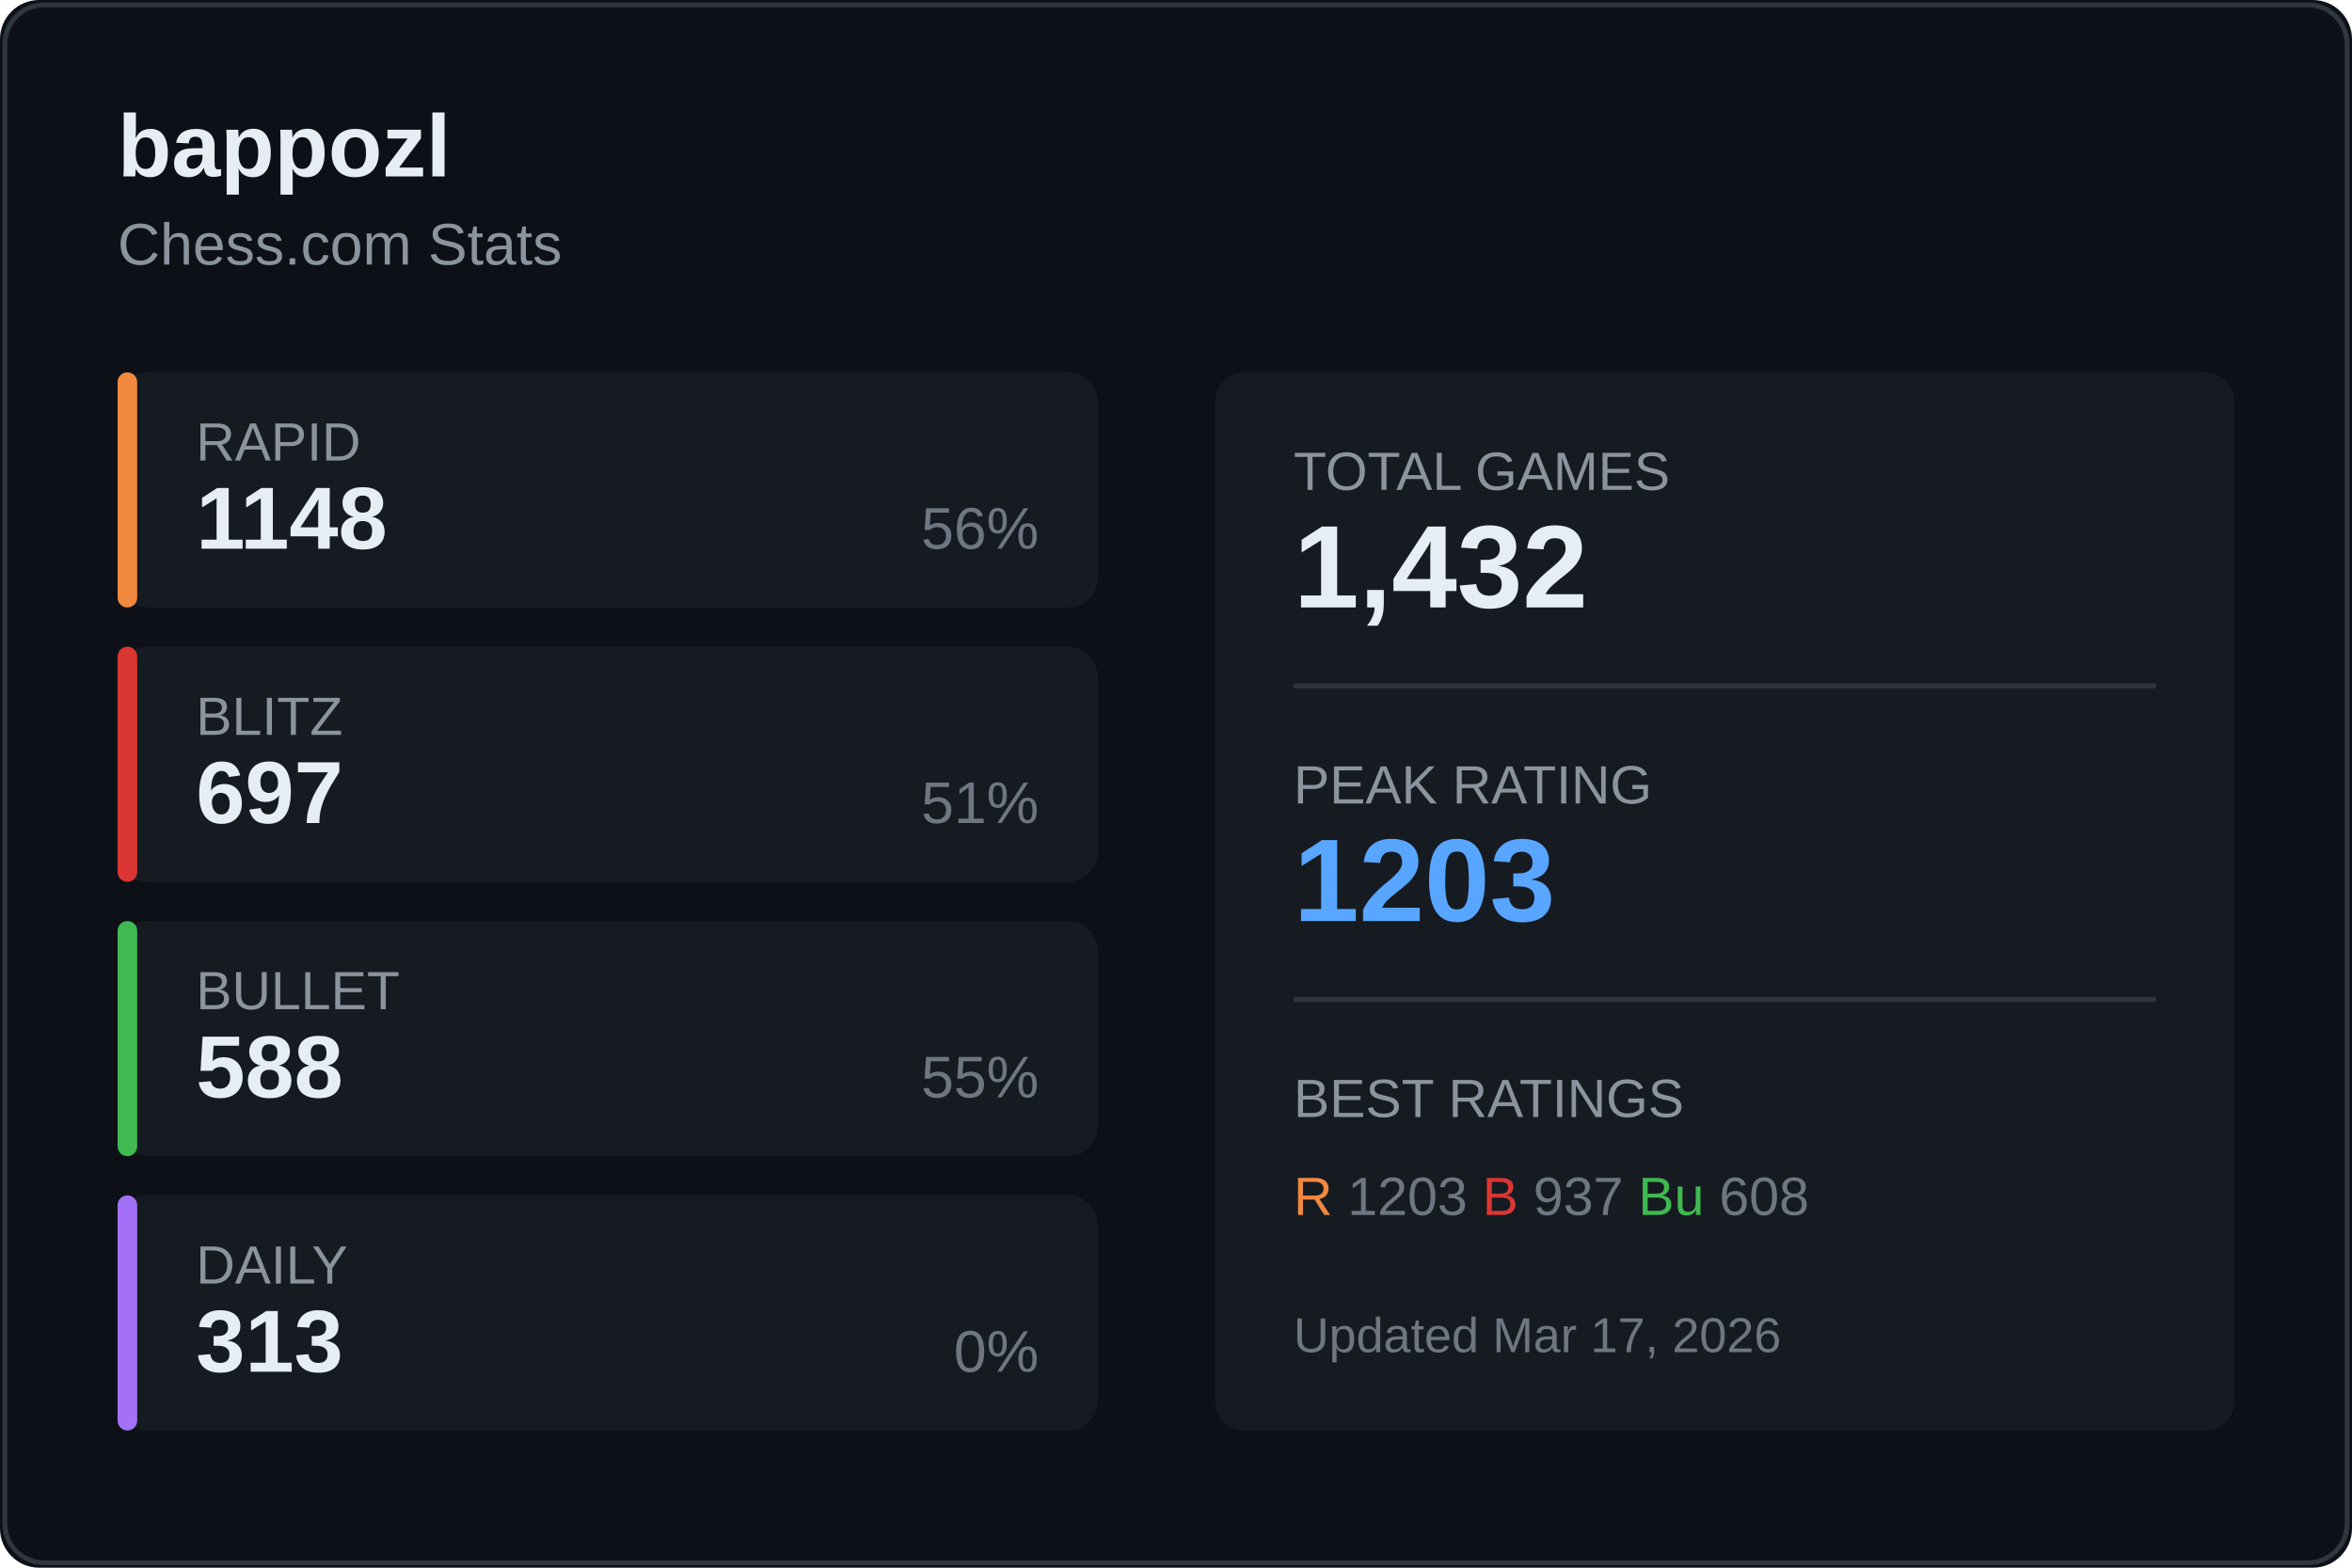
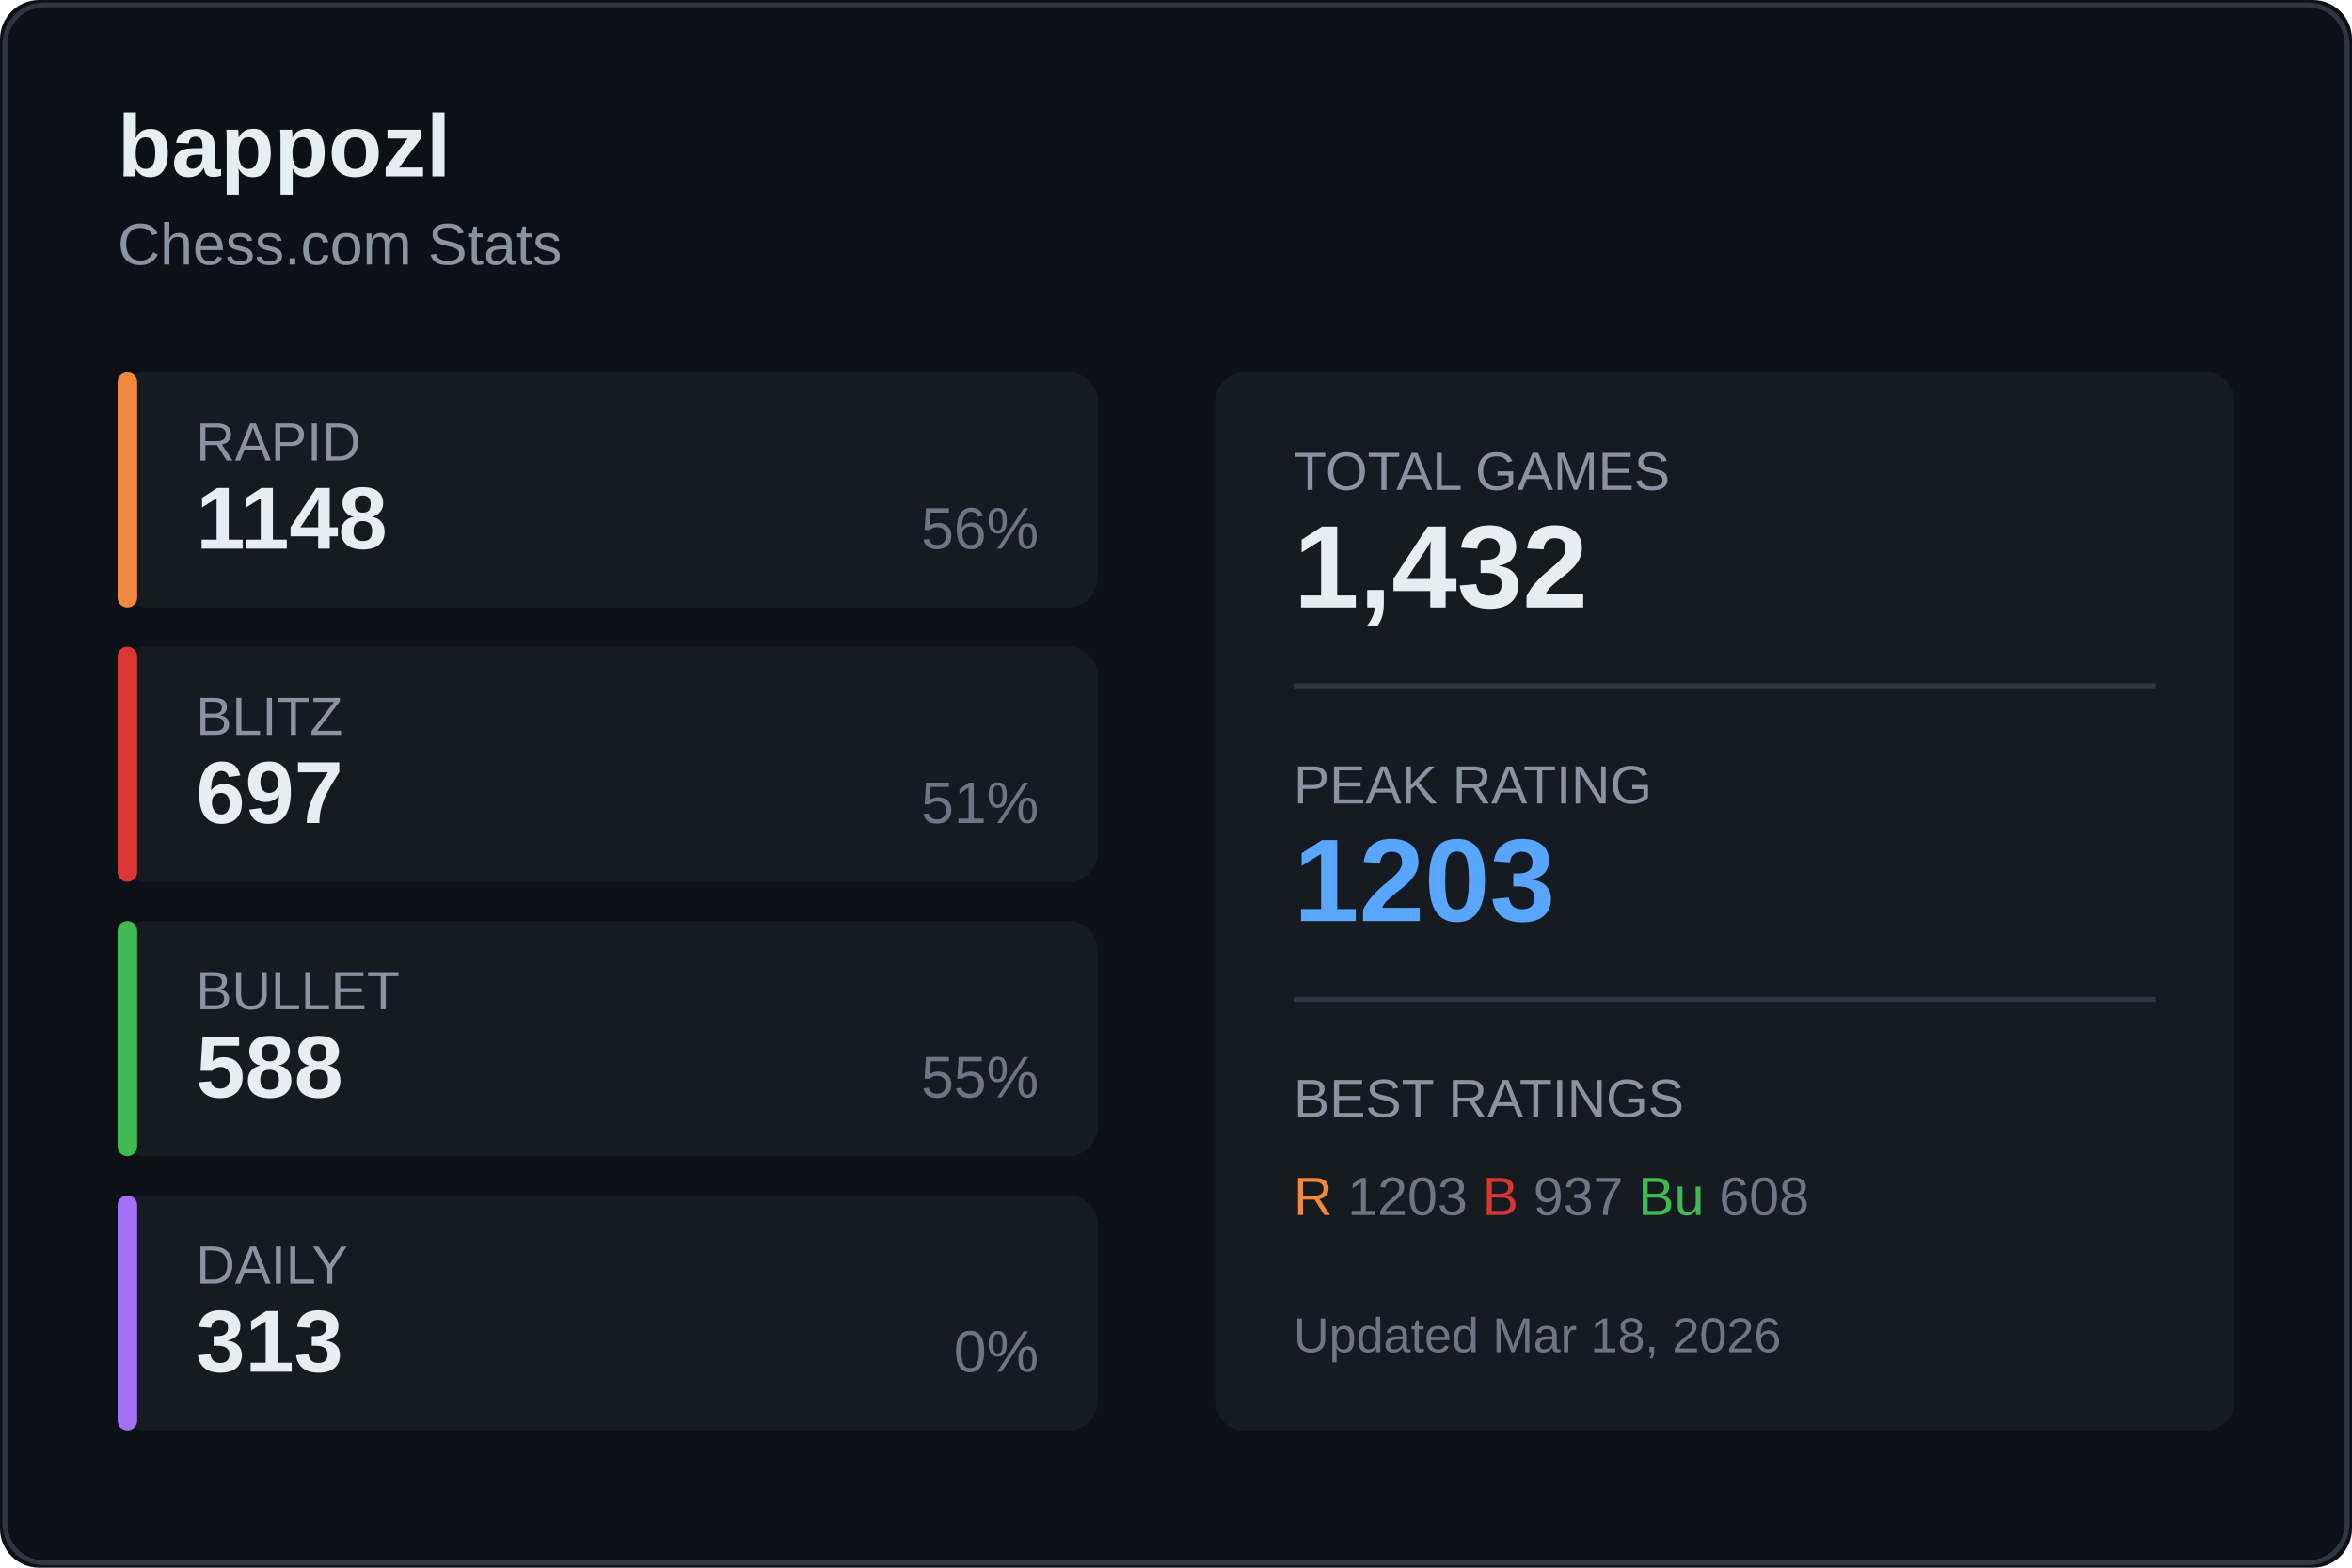
<svg xmlns="http://www.w3.org/2000/svg" width="480" height="320">
  <rect width="480" height="320" fill="#0d1117" rx="8" />
  <rect x="1" y="1" width="478" height="318" fill="none" stroke="#30363d" rx="8" />
  <text x="24" y="36" fill="#e6edf3" font-size="18" font-weight="600" font-family="Segoe UI, Arial, sans-serif">
    bappozl
  </text>
  <text x="24" y="54" fill="#8b949e" font-size="12" font-family="Segoe UI, Arial, sans-serif">
    Chess.com Stats
  </text>
  <g transform="translate(24, 76)">
    <rect width="200" height="48" fill="#161b22" rx="6" />
    <rect width="4" height="48" fill="#f0883e" rx="2" />
    <text x="16" y="18" fill="#8b949e" font-size="11" font-family="Segoe UI, Arial, sans-serif">RAPID</text>
    <text x="16" y="36" fill="#e6edf3" font-size="18" font-weight="600" font-family="Segoe UI, Arial, sans-serif">1148</text>
    <text x="188" y="36" fill="#6e7681" font-size="12" font-family="Segoe UI, Arial, sans-serif" text-anchor="end">56%</text>
  </g>
  <g transform="translate(24, 132)">
    <rect width="200" height="48" fill="#161b22" rx="6" />
    <rect width="4" height="48" fill="#da3633" rx="2" />
    <text x="16" y="18" fill="#8b949e" font-size="11" font-family="Segoe UI, Arial, sans-serif">BLITZ</text>
    <text x="16" y="36" fill="#e6edf3" font-size="18" font-weight="600" font-family="Segoe UI, Arial, sans-serif">697</text>
    <text x="188" y="36" fill="#6e7681" font-size="12" font-family="Segoe UI, Arial, sans-serif" text-anchor="end">51%</text>
  </g>
  <g transform="translate(24, 188)">
    <rect width="200" height="48" fill="#161b22" rx="6" />
    <rect width="4" height="48" fill="#3fb950" rx="2" />
    <text x="16" y="18" fill="#8b949e" font-size="11" font-family="Segoe UI, Arial, sans-serif">BULLET</text>
    <text x="16" y="36" fill="#e6edf3" font-size="18" font-weight="600" font-family="Segoe UI, Arial, sans-serif">588</text>
    <text x="188" y="36" fill="#6e7681" font-size="12" font-family="Segoe UI, Arial, sans-serif" text-anchor="end">55%</text>
  </g>
  <g transform="translate(24, 244)">
    <rect width="200" height="48" fill="#161b22" rx="6" />
    <rect width="4" height="48" fill="#a371f7" rx="2" />
    <text x="16" y="18" fill="#8b949e" font-size="11" font-family="Segoe UI, Arial, sans-serif">DAILY</text>
    <text x="16" y="36" fill="#e6edf3" font-size="18" font-weight="600" font-family="Segoe UI, Arial, sans-serif">313</text>
    <text x="188" y="36" fill="#6e7681" font-size="12" font-family="Segoe UI, Arial, sans-serif" text-anchor="end">0%</text>
  </g>
  <g transform="translate(248, 76)">
    <rect width="208" height="216" fill="#161b22" rx="6" />
    <text x="16" y="24" fill="#8b949e" font-size="11" font-family="Segoe UI, Arial, sans-serif">TOTAL GAMES</text>
    <text x="16" y="48" fill="#e6edf3" font-size="24" font-weight="600" font-family="Segoe UI, Arial, sans-serif">1,432</text>
    <line x1="16" y1="64" x2="192" y2="64" stroke="#30363d" />
    <text x="16" y="88" fill="#8b949e" font-size="11" font-family="Segoe UI, Arial, sans-serif">PEAK RATING</text>
    <text x="16" y="112" fill="#58a6ff" font-size="24" font-weight="600" font-family="Segoe UI, Arial, sans-serif">1203</text>
    <line x1="16" y1="128" x2="192" y2="128" stroke="#30363d" />
    <text x="16" y="152" fill="#8b949e" font-size="11" font-family="Segoe UI, Arial, sans-serif">BEST RATINGS</text>
    <text x="16" y="172" fill="#6e7681" font-size="11" font-family="Segoe UI, Arial, sans-serif">
      <tspan fill="#f0883e">R</tspan> 1203
      <tspan fill="#da3633">B</tspan> 937
      <tspan fill="#3fb950">Bu</tspan> 608
    </text>
    <text x="16" y="200" fill="#6e7681" font-size="10" font-family="Segoe UI, Arial, sans-serif">
-       Updated Mar 17, 2026
+       Updated Mar 18, 2026
    </text>
  </g>
</svg>
